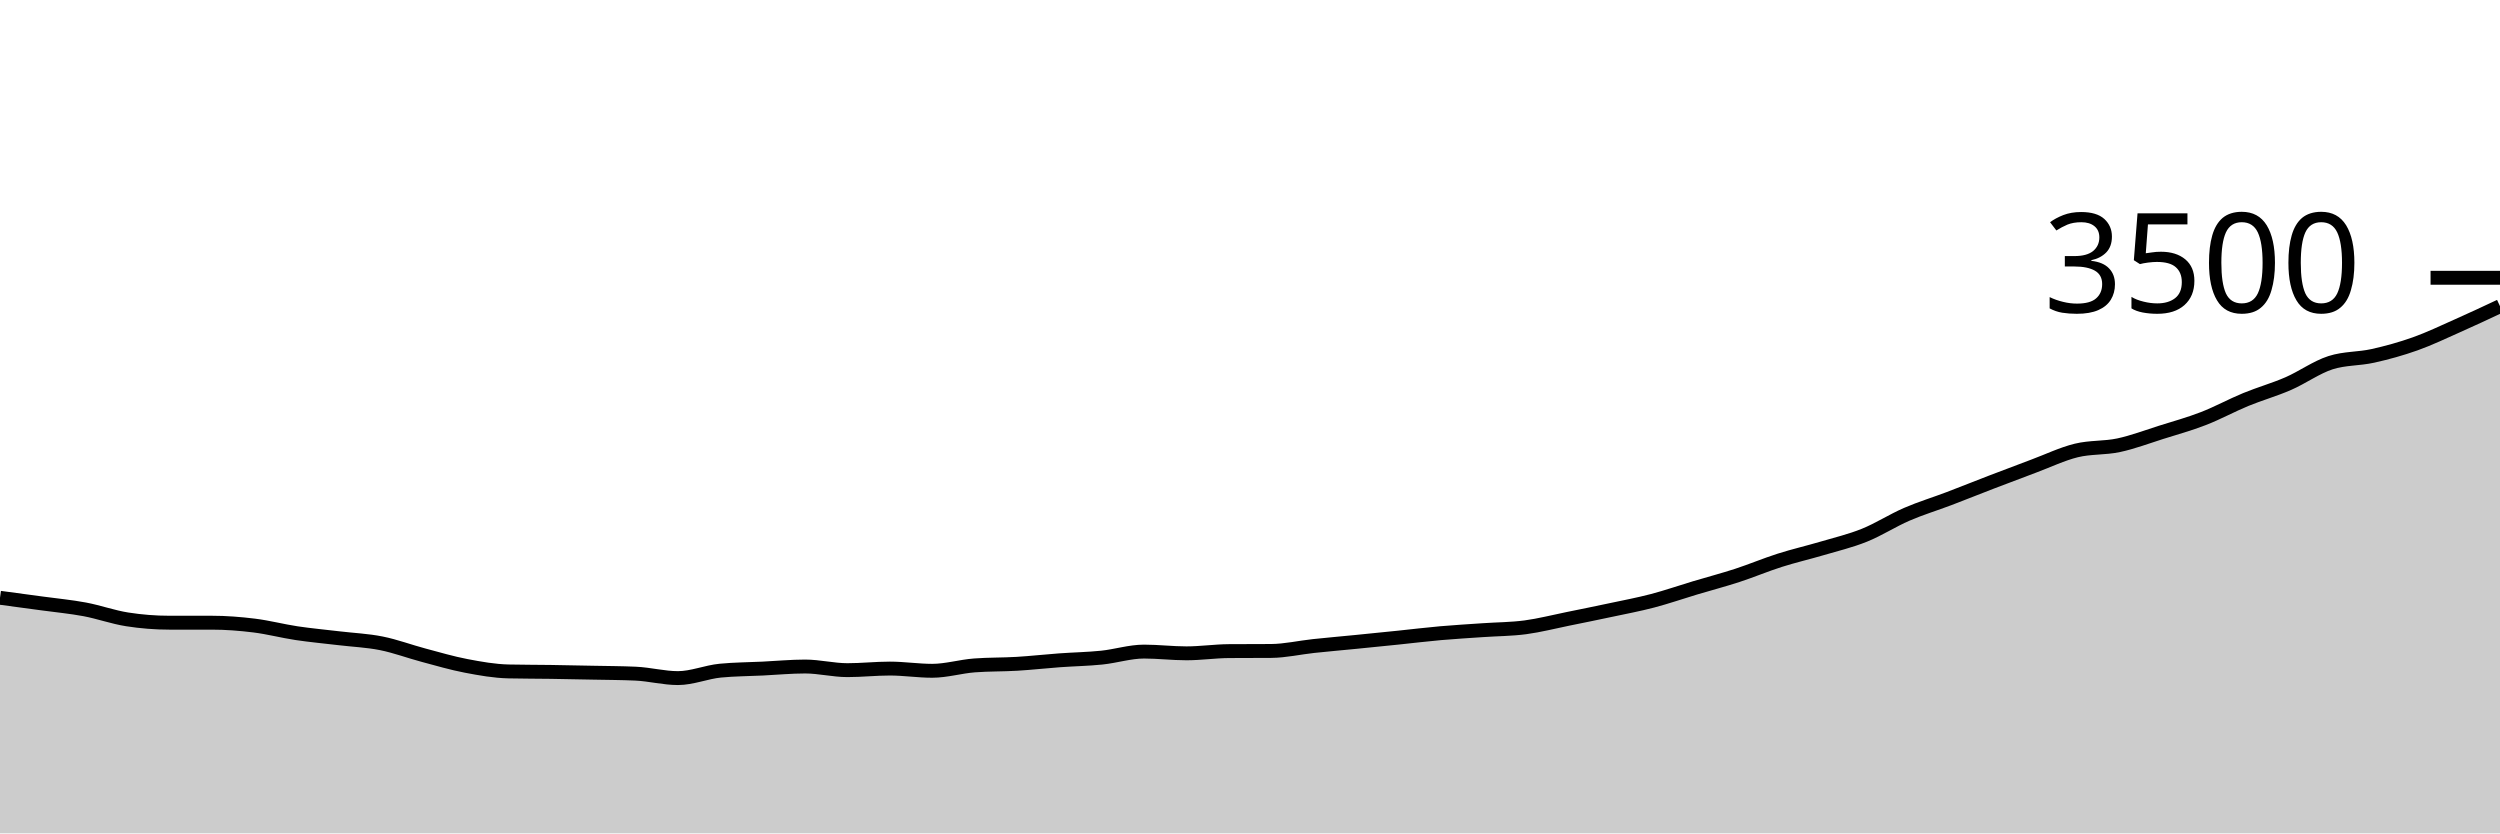
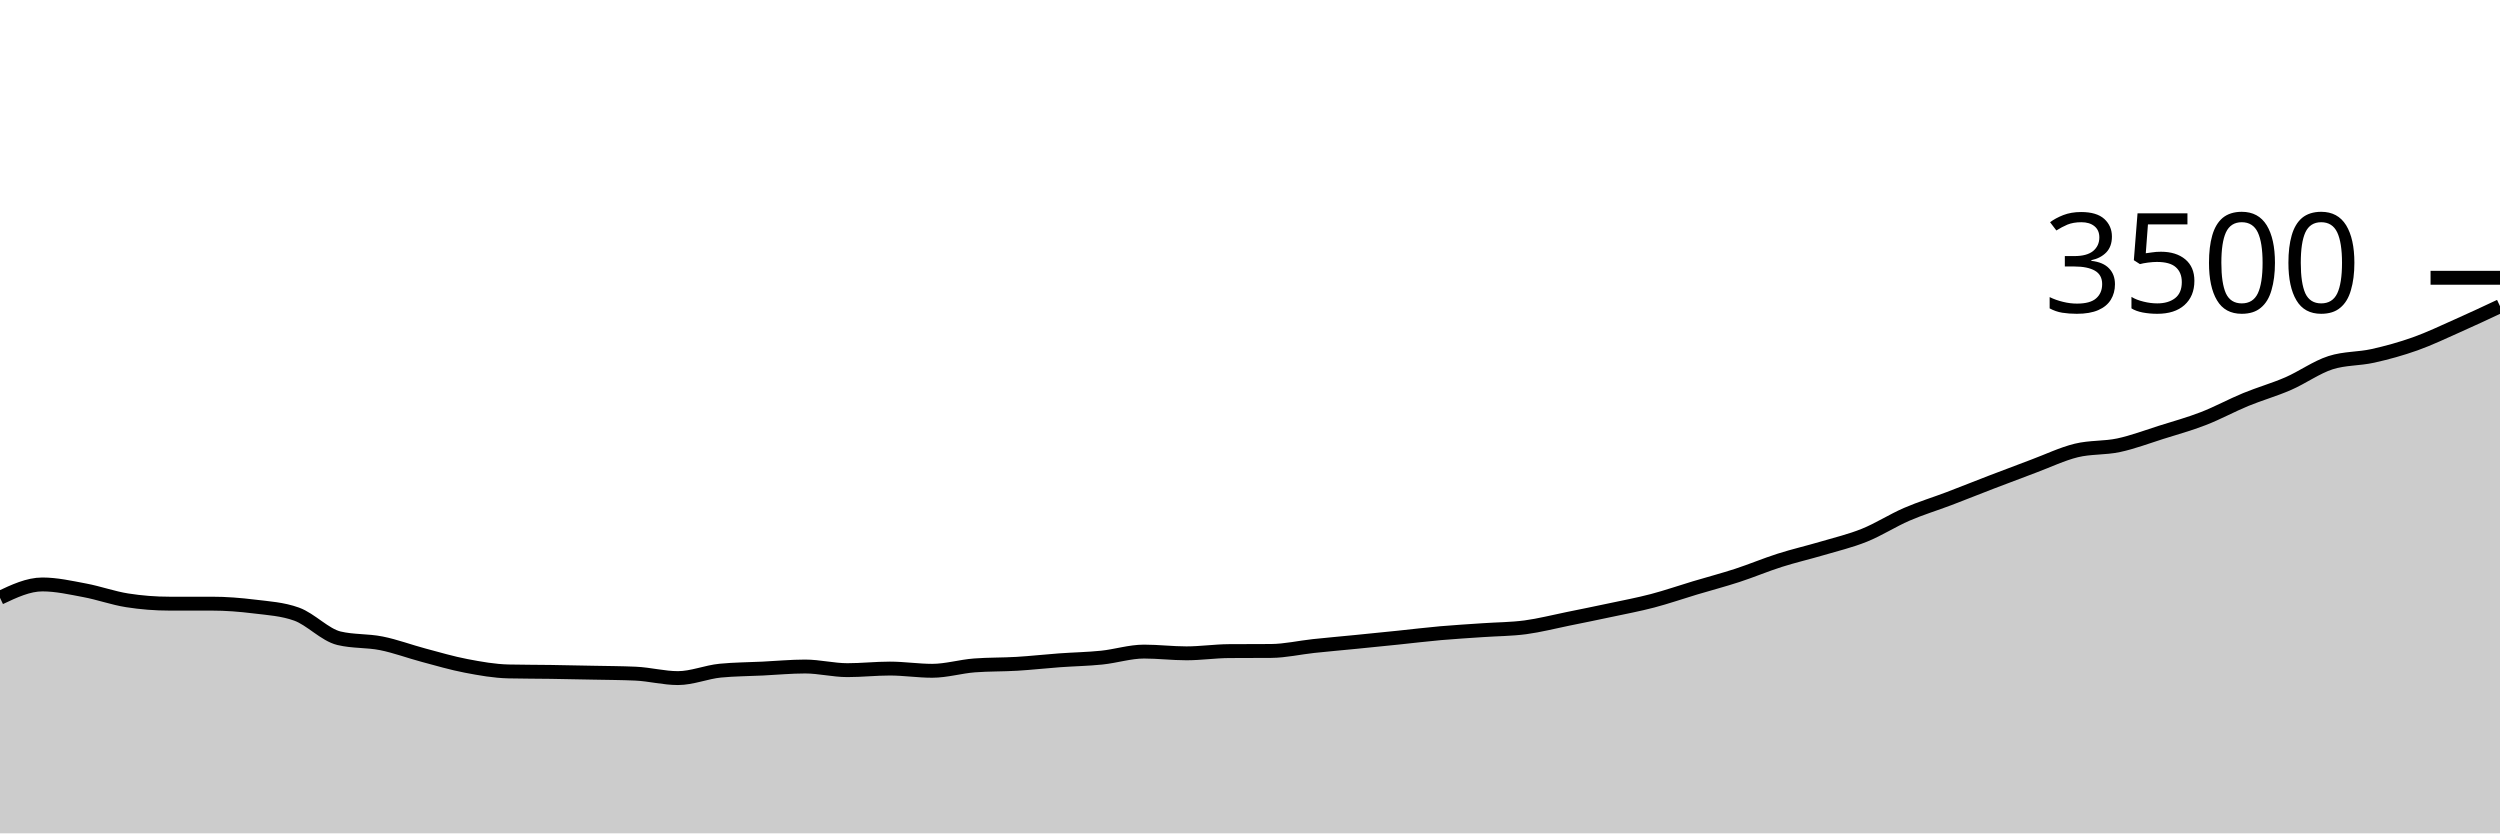
<svg xmlns="http://www.w3.org/2000/svg" viewBox="0 0 180 60">
  <g transform="translate(0,20)">
-     <path class="area" fill="rgba(0, 0, 0, 0.2)" d="M0,23.04C1.017,23.176,2.034,23.312,3.051,23.451C4.068,23.59,5.085,23.684,6.102,23.874C7.119,24.065,8.136,24.434,9.153,24.594C10.169,24.754,11.186,24.834,12.203,24.834C13.22,24.834,14.237,24.834,15.254,24.834C16.271,24.834,17.288,24.914,18.305,25.04C19.322,25.166,20.339,25.436,21.356,25.589C22.373,25.741,23.39,25.832,24.407,25.954C25.424,26.076,26.441,26.116,27.458,26.32C28.475,26.524,29.492,26.907,30.508,27.177C31.525,27.448,32.542,27.749,33.559,27.943C34.576,28.137,35.593,28.32,36.61,28.343C37.627,28.366,38.644,28.362,39.661,28.377C40.678,28.392,41.695,28.413,42.712,28.434C43.729,28.455,44.746,28.457,45.763,28.503C46.78,28.549,47.797,28.823,48.814,28.823C49.831,28.823,50.847,28.385,51.864,28.286C52.881,28.187,53.898,28.187,54.915,28.137C55.932,28.088,56.949,27.989,57.966,27.989C58.983,27.989,60,28.251,61.017,28.251C62.034,28.251,63.051,28.137,64.068,28.137C65.085,28.137,66.102,28.297,67.119,28.297C68.136,28.297,69.153,27.985,70.169,27.909C71.186,27.832,72.203,27.855,73.22,27.794C74.237,27.733,75.254,27.617,76.271,27.543C77.288,27.469,78.305,27.453,79.322,27.349C80.339,27.244,81.356,26.914,82.373,26.914C83.39,26.914,84.407,27.04,85.424,27.04C86.441,27.04,87.458,26.888,88.475,26.88C89.492,26.872,90.508,26.876,91.525,26.869C92.542,26.861,93.559,26.623,94.576,26.514C95.593,26.406,96.61,26.318,97.627,26.217C98.644,26.116,99.661,26.013,100.678,25.909C101.695,25.804,102.712,25.678,103.729,25.589C104.746,25.499,105.763,25.442,106.78,25.371C107.797,25.301,108.814,25.301,109.831,25.166C110.847,25.03,111.864,24.766,112.881,24.56C113.898,24.354,114.915,24.149,115.932,23.931C116.949,23.714,117.966,23.524,118.983,23.257C120,22.99,121.017,22.636,122.034,22.331C123.051,22.027,124.068,21.76,125.085,21.429C126.102,21.097,127.119,20.667,128.136,20.343C129.153,20.019,130.169,19.787,131.186,19.486C132.203,19.185,133.22,18.947,134.237,18.537C135.254,18.128,136.271,17.469,137.288,17.029C138.305,16.589,139.322,16.284,140.339,15.897C141.356,15.51,142.373,15.099,143.39,14.709C144.407,14.318,145.424,13.933,146.441,13.554C147.458,13.175,148.475,12.684,149.492,12.434C150.508,12.185,151.525,12.274,152.542,12.057C153.559,11.84,154.576,11.451,155.593,11.131C156.61,10.811,157.627,10.531,158.644,10.137C159.661,9.743,160.678,9.185,161.695,8.766C162.712,8.347,163.729,8.065,164.746,7.623C165.763,7.181,166.78,6.442,167.797,6.114C168.814,5.787,169.831,5.85,170.847,5.623C171.864,5.396,172.881,5.116,173.898,4.754C174.915,4.392,175.932,3.903,176.949,3.451C177.966,3,178.983,2.523,180,2.046L180,40C178.983,40,177.966,40,176.949,40C175.932,40,174.915,40,173.898,40C172.881,40,171.864,40,170.847,40C169.831,40,168.814,40,167.797,40C166.78,40,165.763,40,164.746,40C163.729,40,162.712,40,161.695,40C160.678,40,159.661,40,158.644,40C157.627,40,156.61,40,155.593,40C154.576,40,153.559,40,152.542,40C151.525,40,150.508,40,149.492,40C148.475,40,147.458,40,146.441,40C145.424,40,144.407,40,143.39,40C142.373,40,141.356,40,140.339,40C139.322,40,138.305,40,137.288,40C136.271,40,135.254,40,134.237,40C133.22,40,132.203,40,131.186,40C130.169,40,129.153,40,128.136,40C127.119,40,126.102,40,125.085,40C124.068,40,123.051,40,122.034,40C121.017,40,120,40,118.983,40C117.966,40,116.949,40,115.932,40C114.915,40,113.898,40,112.881,40C111.864,40,110.847,40,109.831,40C108.814,40,107.797,40,106.78,40C105.763,40,104.746,40,103.729,40C102.712,40,101.695,40,100.678,40C99.661,40,98.644,40,97.627,40C96.61,40,95.593,40,94.576,40C93.559,40,92.542,40,91.525,40C90.508,40,89.492,40,88.475,40C87.458,40,86.441,40,85.424,40C84.407,40,83.39,40,82.373,40C81.356,40,80.339,40,79.322,40C78.305,40,77.288,40,76.271,40C75.254,40,74.237,40,73.22,40C72.203,40,71.186,40,70.169,40C69.153,40,68.136,40,67.119,40C66.102,40,65.085,40,64.068,40C63.051,40,62.034,40,61.017,40C60,40,58.983,40,57.966,40C56.949,40,55.932,40,54.915,40C53.898,40,52.881,40,51.864,40C50.847,40,49.831,40,48.814,40C47.797,40,46.78,40,45.763,40C44.746,40,43.729,40,42.712,40C41.695,40,40.678,40,39.661,40C38.644,40,37.627,40,36.61,40C35.593,40,34.576,40,33.559,40C32.542,40,31.525,40,30.508,40C29.492,40,28.475,40,27.458,40C26.441,40,25.424,40,24.407,40C23.39,40,22.373,40,21.356,40C20.339,40,19.322,40,18.305,40C17.288,40,16.271,40,15.254,40C14.237,40,13.22,40,12.203,40C11.186,40,10.169,40,9.153,40C8.136,40,7.119,40,6.102,40C5.085,40,4.068,40,3.051,40C2.034,40,1.017,40,0,40Z" />
-     <path class="line" stroke="black" fill="none" d="M0,23.04C1.017,23.176,2.034,23.312,3.051,23.451C4.068,23.59,5.085,23.684,6.102,23.874C7.119,24.065,8.136,24.434,9.153,24.594C10.169,24.754,11.186,24.834,12.203,24.834C13.22,24.834,14.237,24.834,15.254,24.834C16.271,24.834,17.288,24.914,18.305,25.04C19.322,25.166,20.339,25.436,21.356,25.589C22.373,25.741,23.39,25.832,24.407,25.954C25.424,26.076,26.441,26.116,27.458,26.32C28.475,26.524,29.492,26.907,30.508,27.177C31.525,27.448,32.542,27.749,33.559,27.943C34.576,28.137,35.593,28.32,36.61,28.343C37.627,28.366,38.644,28.362,39.661,28.377C40.678,28.392,41.695,28.413,42.712,28.434C43.729,28.455,44.746,28.457,45.763,28.503C46.78,28.549,47.797,28.823,48.814,28.823C49.831,28.823,50.847,28.385,51.864,28.286C52.881,28.187,53.898,28.187,54.915,28.137C55.932,28.088,56.949,27.989,57.966,27.989C58.983,27.989,60,28.251,61.017,28.251C62.034,28.251,63.051,28.137,64.068,28.137C65.085,28.137,66.102,28.297,67.119,28.297C68.136,28.297,69.153,27.985,70.169,27.909C71.186,27.832,72.203,27.855,73.22,27.794C74.237,27.733,75.254,27.617,76.271,27.543C77.288,27.469,78.305,27.453,79.322,27.349C80.339,27.244,81.356,26.914,82.373,26.914C83.39,26.914,84.407,27.04,85.424,27.04C86.441,27.04,87.458,26.888,88.475,26.88C89.492,26.872,90.508,26.876,91.525,26.869C92.542,26.861,93.559,26.623,94.576,26.514C95.593,26.406,96.61,26.318,97.627,26.217C98.644,26.116,99.661,26.013,100.678,25.909C101.695,25.804,102.712,25.678,103.729,25.589C104.746,25.499,105.763,25.442,106.78,25.371C107.797,25.301,108.814,25.301,109.831,25.166C110.847,25.03,111.864,24.766,112.881,24.56C113.898,24.354,114.915,24.149,115.932,23.931C116.949,23.714,117.966,23.524,118.983,23.257C120,22.99,121.017,22.636,122.034,22.331C123.051,22.027,124.068,21.76,125.085,21.429C126.102,21.097,127.119,20.667,128.136,20.343C129.153,20.019,130.169,19.787,131.186,19.486C132.203,19.185,133.22,18.947,134.237,18.537C135.254,18.128,136.271,17.469,137.288,17.029C138.305,16.589,139.322,16.284,140.339,15.897C141.356,15.51,142.373,15.099,143.39,14.709C144.407,14.318,145.424,13.933,146.441,13.554C147.458,13.175,148.475,12.684,149.492,12.434C150.508,12.185,151.525,12.274,152.542,12.057C153.559,11.84,154.576,11.451,155.593,11.131C156.61,10.811,157.627,10.531,158.644,10.137C159.661,9.743,160.678,9.185,161.695,8.766C162.712,8.347,163.729,8.065,164.746,7.623C165.763,7.181,166.78,6.442,167.797,6.114C168.814,5.787,169.831,5.85,170.847,5.623C171.864,5.396,172.881,5.116,173.898,4.754C174.915,4.392,175.932,3.903,176.949,3.451C177.966,3,178.983,2.523,180,2.046" />
+     <path class="area" fill="rgba(0, 0, 0, 0.2)" d="M0,23.04C1.017,22.56,2.034,22.08,3.051,22.08C4.068,22.08,5.085,22.312,6.102,22.503C7.119,22.693,8.136,23.063,9.153,23.223C10.169,23.383,11.186,23.463,12.203,23.463C13.22,23.463,14.237,23.463,15.254,23.463C16.271,23.463,17.288,23.543,18.305,23.669C19.322,23.794,20.339,23.851,21.356,24.217C22.373,24.583,23.39,25.71,24.407,25.954C25.424,26.198,26.441,26.116,27.458,26.32C28.475,26.524,29.492,26.907,30.508,27.177C31.525,27.448,32.542,27.749,33.559,27.943C34.576,28.137,35.593,28.32,36.61,28.343C37.627,28.366,38.644,28.362,39.661,28.377C40.678,28.392,41.695,28.413,42.712,28.434C43.729,28.455,44.746,28.457,45.763,28.503C46.78,28.549,47.797,28.823,48.814,28.823C49.831,28.823,50.847,28.385,51.864,28.286C52.881,28.187,53.898,28.187,54.915,28.137C55.932,28.088,56.949,27.989,57.966,27.989C58.983,27.989,60,28.251,61.017,28.251C62.034,28.251,63.051,28.137,64.068,28.137C65.085,28.137,66.102,28.297,67.119,28.297C68.136,28.297,69.153,27.985,70.169,27.909C71.186,27.832,72.203,27.855,73.22,27.794C74.237,27.733,75.254,27.617,76.271,27.543C77.288,27.469,78.305,27.453,79.322,27.349C80.339,27.244,81.356,26.914,82.373,26.914C83.39,26.914,84.407,27.04,85.424,27.04C86.441,27.04,87.458,26.888,88.475,26.88C89.492,26.872,90.508,26.876,91.525,26.869C92.542,26.861,93.559,26.623,94.576,26.514C95.593,26.406,96.61,26.318,97.627,26.217C98.644,26.116,99.661,26.013,100.678,25.909C101.695,25.804,102.712,25.678,103.729,25.589C104.746,25.499,105.763,25.442,106.78,25.371C107.797,25.301,108.814,25.301,109.831,25.166C110.847,25.03,111.864,24.766,112.881,24.56C113.898,24.354,114.915,24.149,115.932,23.931C116.949,23.714,117.966,23.524,118.983,23.257C120,22.99,121.017,22.636,122.034,22.331C123.051,22.027,124.068,21.76,125.085,21.429C126.102,21.097,127.119,20.667,128.136,20.343C129.153,20.019,130.169,19.787,131.186,19.486C132.203,19.185,133.22,18.947,134.237,18.537C135.254,18.128,136.271,17.469,137.288,17.029C138.305,16.589,139.322,16.284,140.339,15.897C141.356,15.51,142.373,15.099,143.39,14.709C144.407,14.318,145.424,13.933,146.441,13.554C147.458,13.175,148.475,12.684,149.492,12.434C150.508,12.185,151.525,12.274,152.542,12.057C153.559,11.84,154.576,11.451,155.593,11.131C156.61,10.811,157.627,10.531,158.644,10.137C159.661,9.743,160.678,9.185,161.695,8.766C162.712,8.347,163.729,8.065,164.746,7.623C165.763,7.181,166.78,6.442,167.797,6.114C168.814,5.787,169.831,5.85,170.847,5.623C171.864,5.396,172.881,5.116,173.898,4.754C174.915,4.392,175.932,3.903,176.949,3.451C177.966,3,178.983,2.523,180,2.046L180,40C178.983,40,177.966,40,176.949,40C175.932,40,174.915,40,173.898,40C172.881,40,171.864,40,170.847,40C169.831,40,168.814,40,167.797,40C166.78,40,165.763,40,164.746,40C163.729,40,162.712,40,161.695,40C160.678,40,159.661,40,158.644,40C157.627,40,156.61,40,155.593,40C154.576,40,153.559,40,152.542,40C151.525,40,150.508,40,149.492,40C148.475,40,147.458,40,146.441,40C145.424,40,144.407,40,143.39,40C142.373,40,141.356,40,140.339,40C139.322,40,138.305,40,137.288,40C136.271,40,135.254,40,134.237,40C133.22,40,132.203,40,131.186,40C130.169,40,129.153,40,128.136,40C127.119,40,126.102,40,125.085,40C124.068,40,123.051,40,122.034,40C121.017,40,120,40,118.983,40C117.966,40,116.949,40,115.932,40C114.915,40,113.898,40,112.881,40C111.864,40,110.847,40,109.831,40C108.814,40,107.797,40,106.78,40C105.763,40,104.746,40,103.729,40C102.712,40,101.695,40,100.678,40C99.661,40,98.644,40,97.627,40C96.61,40,95.593,40,94.576,40C93.559,40,92.542,40,91.525,40C90.508,40,89.492,40,88.475,40C87.458,40,86.441,40,85.424,40C84.407,40,83.39,40,82.373,40C81.356,40,80.339,40,79.322,40C78.305,40,77.288,40,76.271,40C75.254,40,74.237,40,73.22,40C72.203,40,71.186,40,70.169,40C69.153,40,68.136,40,67.119,40C66.102,40,65.085,40,64.068,40C63.051,40,62.034,40,61.017,40C60,40,58.983,40,57.966,40C56.949,40,55.932,40,54.915,40C53.898,40,52.881,40,51.864,40C50.847,40,49.831,40,48.814,40C47.797,40,46.78,40,45.763,40C44.746,40,43.729,40,42.712,40C41.695,40,40.678,40,39.661,40C38.644,40,37.627,40,36.61,40C35.593,40,34.576,40,33.559,40C32.542,40,31.525,40,30.508,40C29.492,40,28.475,40,27.458,40C26.441,40,25.424,40,24.407,40C23.39,40,22.373,40,21.356,40C20.339,40,19.322,40,18.305,40C17.288,40,16.271,40,15.254,40C14.237,40,13.22,40,12.203,40C11.186,40,10.169,40,9.153,40C8.136,40,7.119,40,6.102,40C5.085,40,4.068,40,3.051,40C2.034,40,1.017,40,0,40Z" />
+     <path class="line" stroke="black" fill="none" d="M0,23.04C1.017,22.56,2.034,22.08,3.051,22.08C4.068,22.08,5.085,22.312,6.102,22.503C7.119,22.693,8.136,23.063,9.153,23.223C10.169,23.383,11.186,23.463,12.203,23.463C13.22,23.463,14.237,23.463,15.254,23.463C16.271,23.463,17.288,23.543,18.305,23.669C19.322,23.794,20.339,23.851,21.356,24.217C22.373,24.583,23.39,25.71,24.407,25.954C25.424,26.198,26.441,26.116,27.458,26.32C28.475,26.524,29.492,26.907,30.508,27.177C31.525,27.448,32.542,27.749,33.559,27.943C34.576,28.137,35.593,28.32,36.61,28.343C37.627,28.366,38.644,28.362,39.661,28.377C40.678,28.392,41.695,28.413,42.712,28.434C43.729,28.455,44.746,28.457,45.763,28.503C46.78,28.549,47.797,28.823,48.814,28.823C49.831,28.823,50.847,28.385,51.864,28.286C52.881,28.187,53.898,28.187,54.915,28.137C55.932,28.088,56.949,27.989,57.966,27.989C58.983,27.989,60,28.251,61.017,28.251C62.034,28.251,63.051,28.137,64.068,28.137C65.085,28.137,66.102,28.297,67.119,28.297C68.136,28.297,69.153,27.985,70.169,27.909C71.186,27.832,72.203,27.855,73.22,27.794C74.237,27.733,75.254,27.617,76.271,27.543C77.288,27.469,78.305,27.453,79.322,27.349C80.339,27.244,81.356,26.914,82.373,26.914C83.39,26.914,84.407,27.04,85.424,27.04C86.441,27.04,87.458,26.888,88.475,26.88C89.492,26.872,90.508,26.876,91.525,26.869C92.542,26.861,93.559,26.623,94.576,26.514C95.593,26.406,96.61,26.318,97.627,26.217C98.644,26.116,99.661,26.013,100.678,25.909C101.695,25.804,102.712,25.678,103.729,25.589C104.746,25.499,105.763,25.442,106.78,25.371C107.797,25.301,108.814,25.301,109.831,25.166C110.847,25.03,111.864,24.766,112.881,24.56C113.898,24.354,114.915,24.149,115.932,23.931C116.949,23.714,117.966,23.524,118.983,23.257C120,22.99,121.017,22.636,122.034,22.331C123.051,22.027,124.068,21.76,125.085,21.429C126.102,21.097,127.119,20.667,128.136,20.343C129.153,20.019,130.169,19.787,131.186,19.486C132.203,19.185,133.22,18.947,134.237,18.537C135.254,18.128,136.271,17.469,137.288,17.029C138.305,16.589,139.322,16.284,140.339,15.897C141.356,15.51,142.373,15.099,143.39,14.709C144.407,14.318,145.424,13.933,146.441,13.554C147.458,13.175,148.475,12.684,149.492,12.434C150.508,12.185,151.525,12.274,152.542,12.057C153.559,11.84,154.576,11.451,155.593,11.131C156.61,10.811,157.627,10.531,158.644,10.137C159.661,9.743,160.678,9.185,161.695,8.766C162.712,8.347,163.729,8.065,164.746,7.623C165.763,7.181,166.78,6.442,167.797,6.114C168.814,5.787,169.831,5.85,170.847,5.623C171.864,5.396,172.881,5.116,173.898,4.754C174.915,4.392,175.932,3.903,176.949,3.451C177.966,3,178.983,2.523,180,2.046" />
    <path class="axis-ceiling" stroke-width="1" stroke="black" fill="none" d="M175,0L180,0" />
    <text class="axis-ceiling-label" font-family="sans-serif" text-anchor="end" font-size="10px" x="170" y="2.5">3500</text>
  </g>
</svg>
